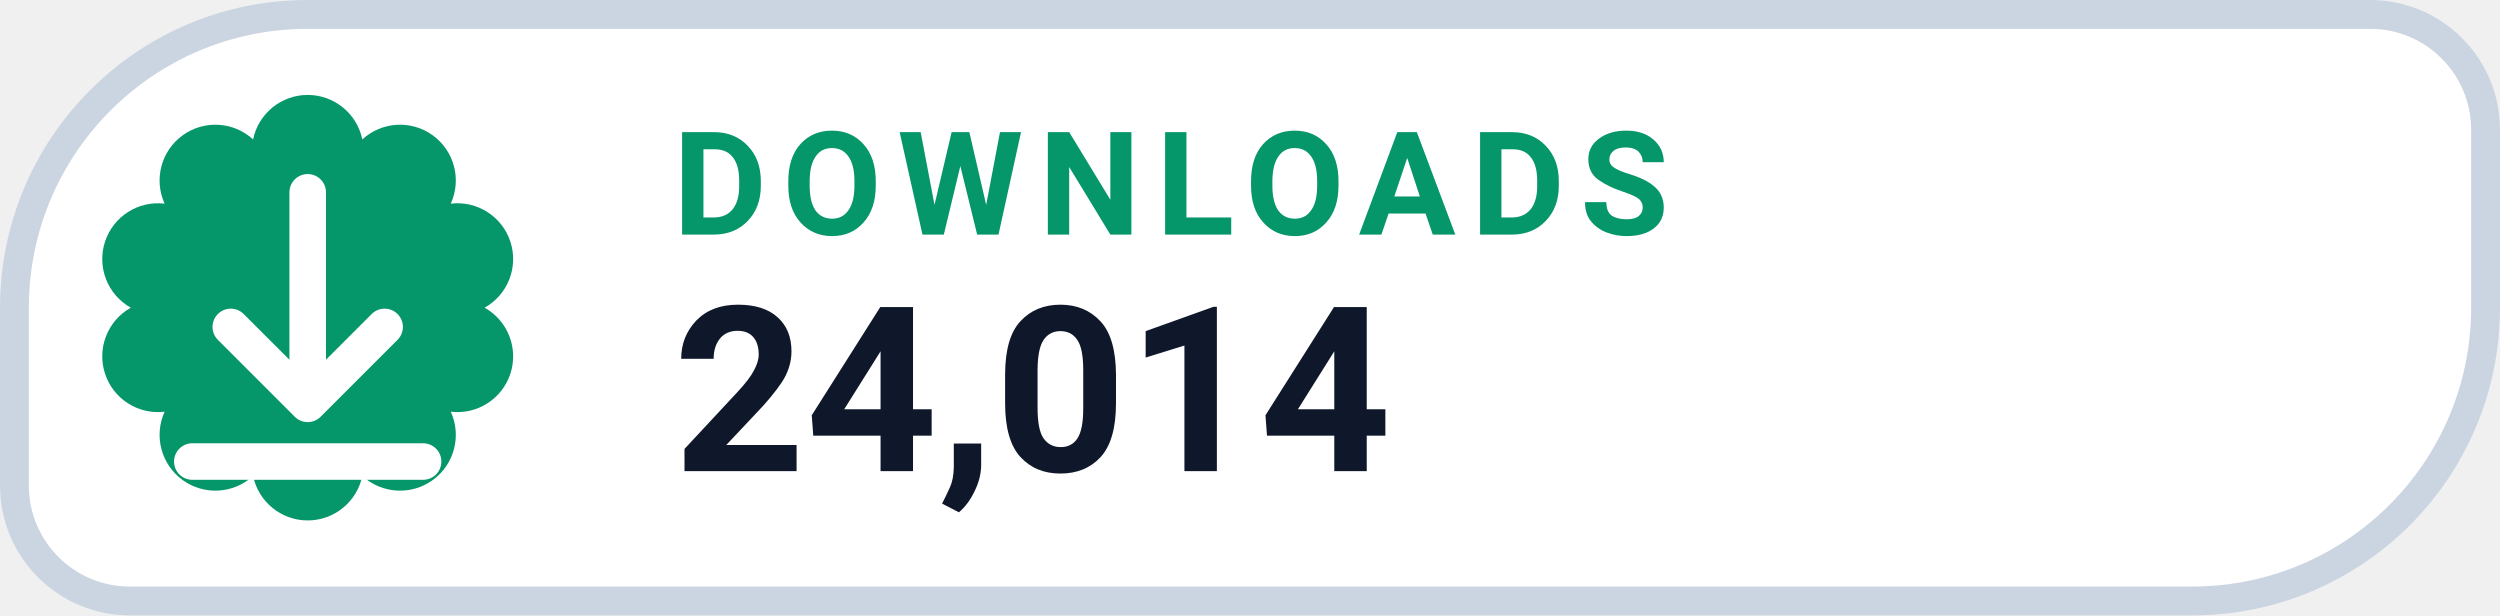
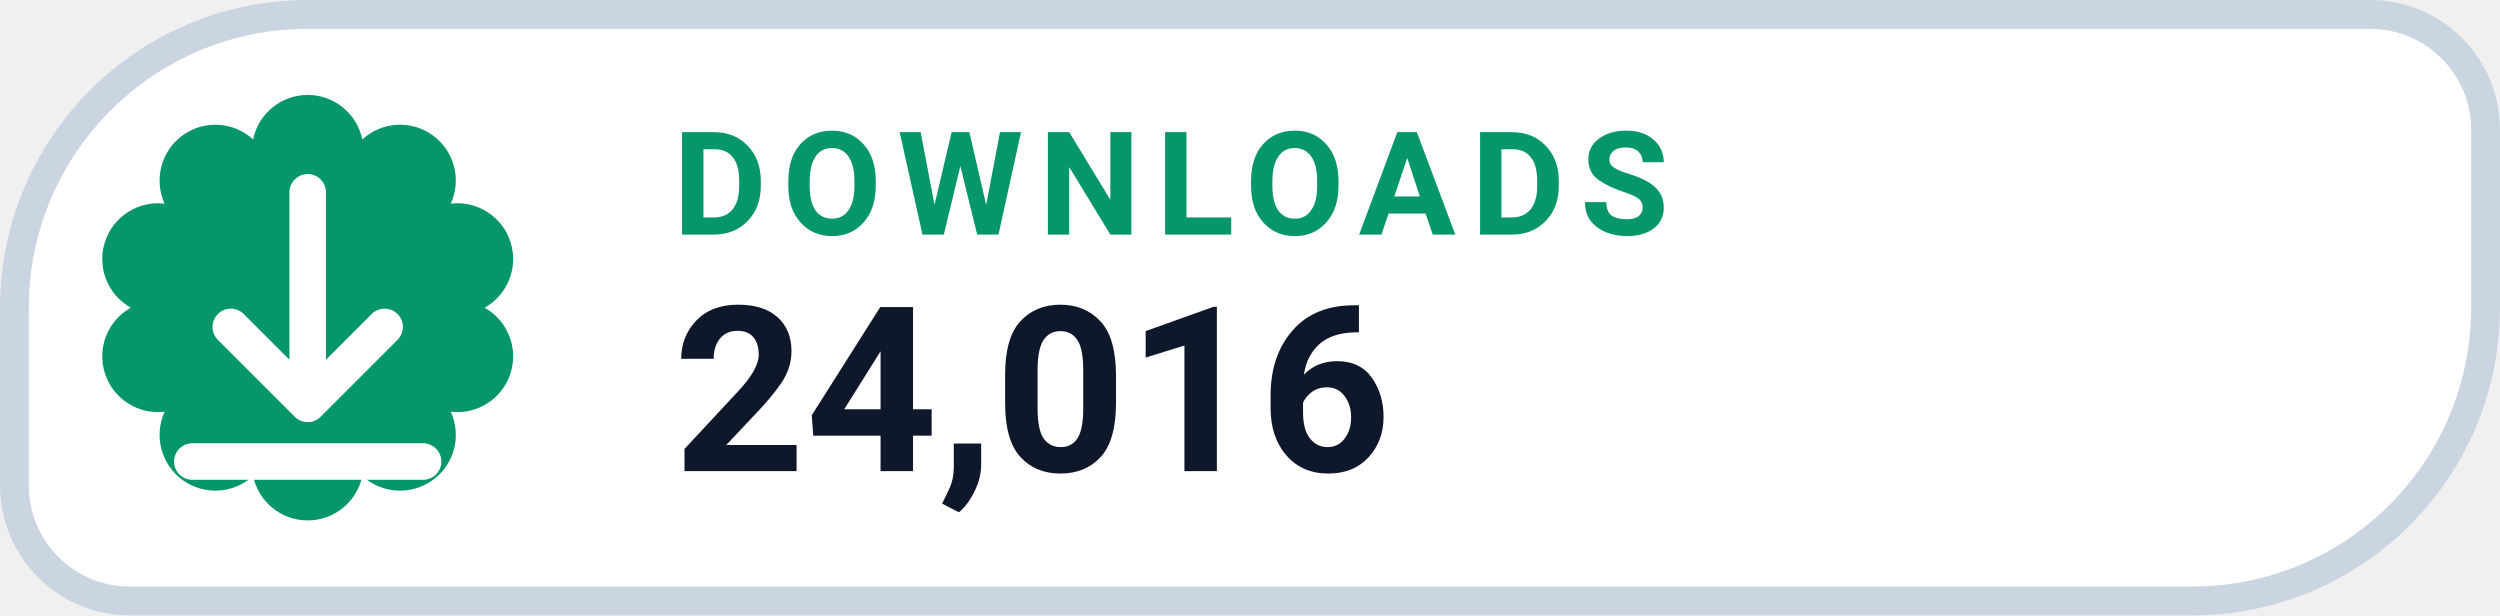
- <svg xmlns="http://www.w3.org/2000/svg" width="126" height="31.015" viewBox="0 0 130 32" role="img" aria-label="DOWNLOADS 24,014">
+ <svg xmlns="http://www.w3.org/2000/svg" width="126" height="31.015" viewBox="0 0 130 32" role="img" aria-label="DOWNLOADS 24,016">
  <path d="M 16.00 0.75 H 123.25 A 6.00 6.00 0 0 1 129.25 6.75 V 16.00 A 15.25 15.25 0 0 1 114.00 31.25 H 6.75 A 6.00 6.00 0 0 1 0.75 25.25 V 16.00 A 15.25 15.25 0 0 1 16.00 0.75 Z" fill="#FFFFFF" stroke="#CBD5E1" stroke-width="1.5" />
  <path d="M 13.16 7.25 A 2.90 2.90 0 0 1 18.84 7.25 A 2.90 2.90 0 0 1 23.44 10.59 A 2.90 2.90 0 0 1 25.20 16.00 A 2.90 2.90 0 0 1 23.44 21.41 A 2.90 2.90 0 0 1 18.84 24.75 A 2.90 2.90 0 0 1 13.16 24.75 A 2.90 2.90 0 0 1 8.56 21.41 A 2.90 2.90 0 0 1 6.80 16.00 A 2.90 2.90 0 0 1 8.56 10.59 A 2.90 2.90 0 0 1 13.16 7.25 Z" fill="#059669" />
  <g transform="translate(16 16)" style="color:#FFFFFF;">
    <path d="M0 -6 v11 m0 0 l4 -4 m-4 4 l-4 -4 M-6 8 h12" fill="none" stroke="currentColor" stroke-width="1.9" stroke-linecap="round" stroke-linejoin="round" />
  </g>
  <text x="35" y="12.2" fill="#059669" font-family="-apple-system,BlinkMacSystemFont,'Segoe UI',Roboto,Helvetica,Arial,sans-serif" font-size="7.5" font-weight="700" letter-spacing=".8">DOWNLOADS</text>
-   <text x="35" y="24.5" fill="#0F172A" font-family="-apple-system,BlinkMacSystemFont,'Segoe UI',Roboto,Helvetica,Arial,sans-serif" font-size="12" font-weight="750">24,014</text>
+   <text x="35" y="24.5" fill="#0F172A" font-family="-apple-system,BlinkMacSystemFont,'Segoe UI',Roboto,Helvetica,Arial,sans-serif" font-size="12" font-weight="750">24,016</text>
</svg>
